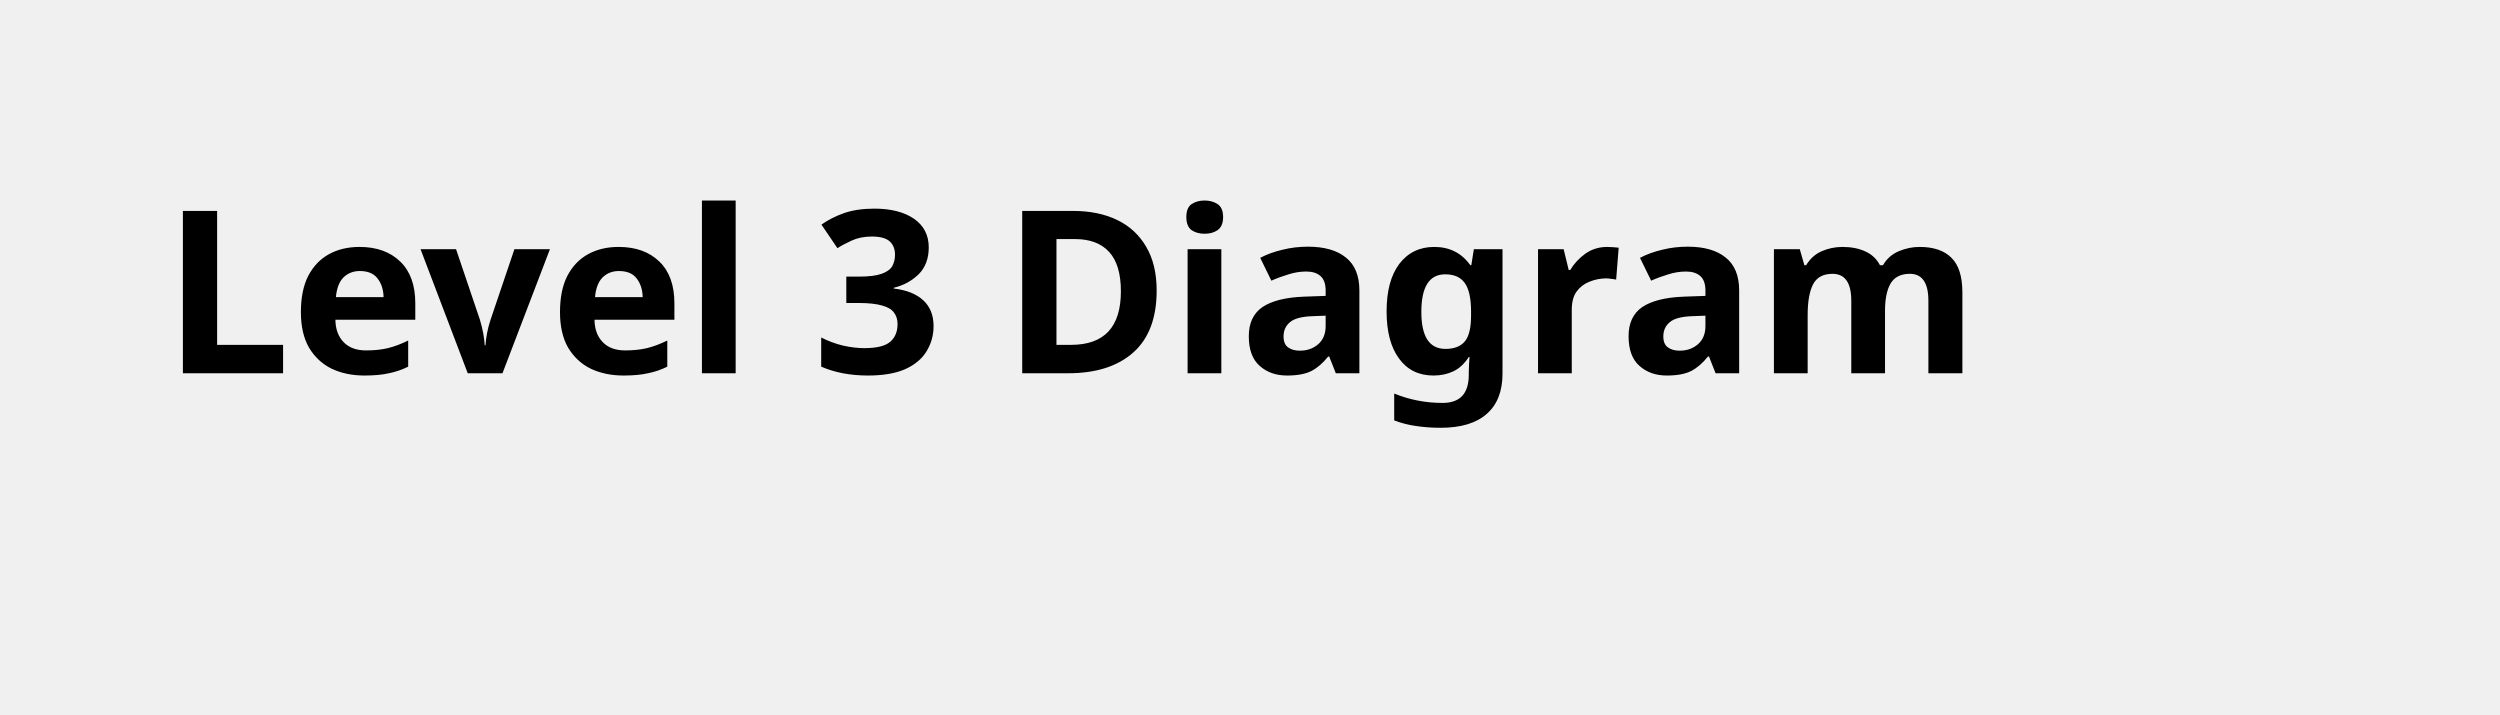
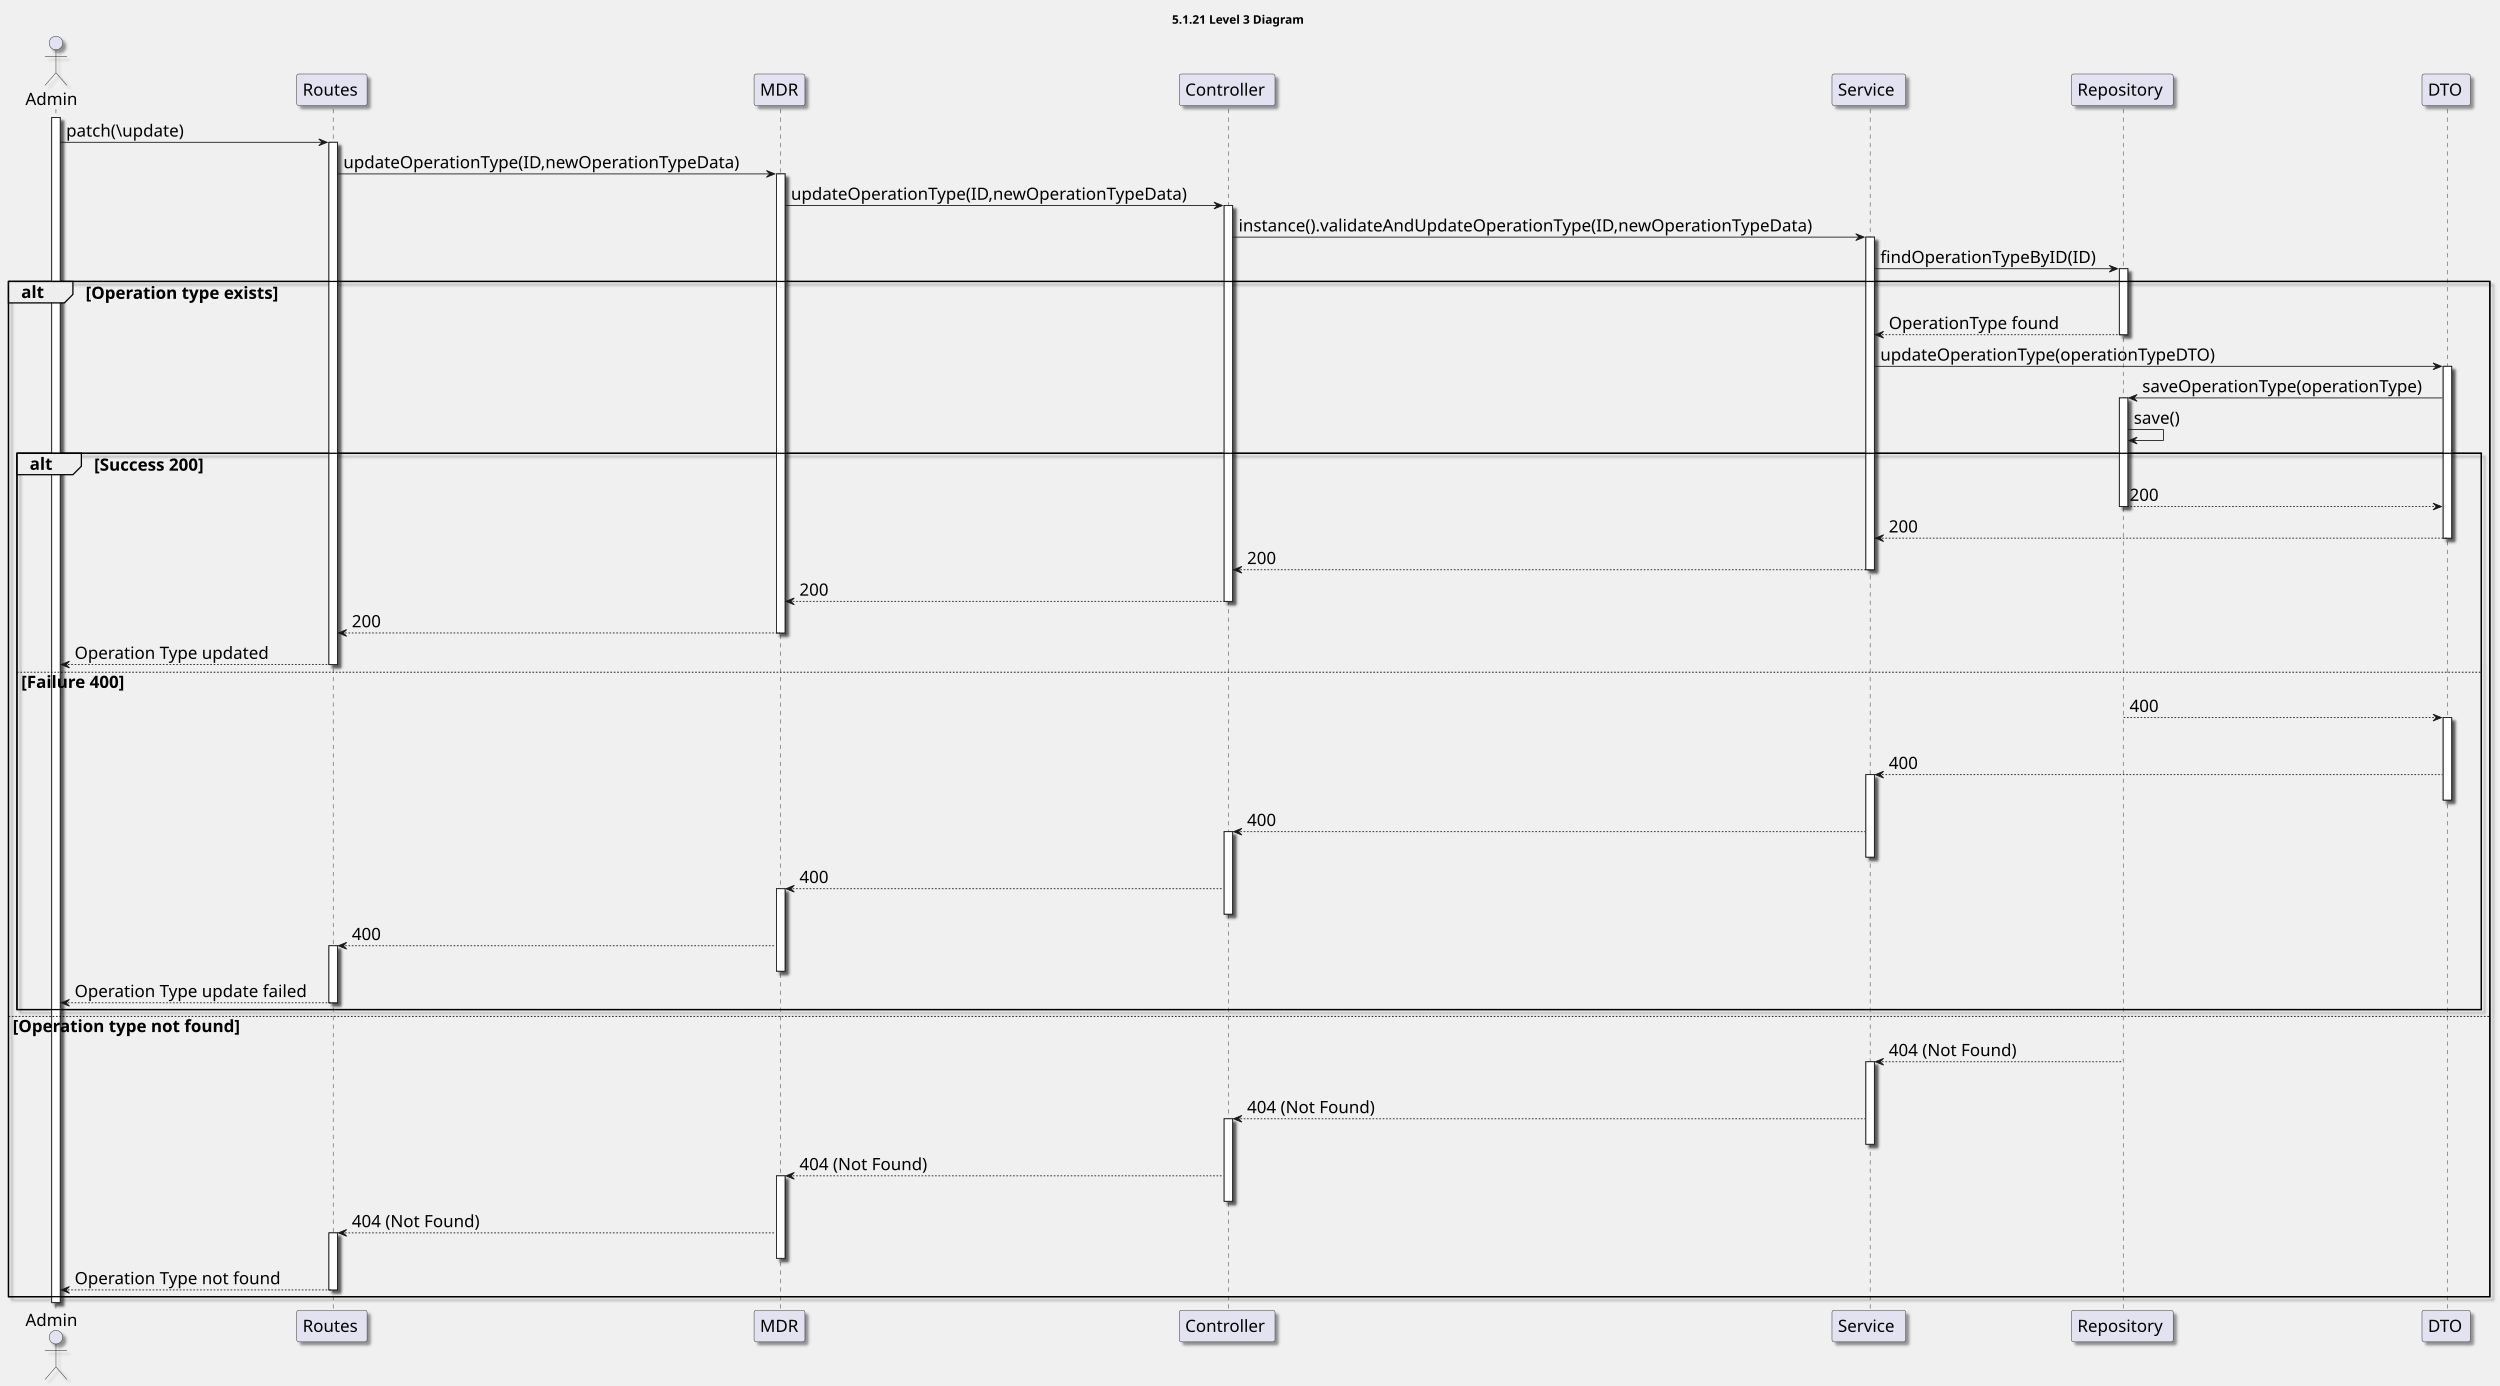
- <svg xmlns="http://www.w3.org/2000/svg" contentStyleType="text/css" height="44px" preserveAspectRatio="none" style="width:154px;height:44px;background:#FFFFFF;" version="1.1" viewBox="0 0 154 44" width="154px" zoomAndPan="magnify">
-   <defs />
+ <svg xmlns="http://www.w3.org/2000/svg" contentStyleType="text/css" height="1634px" preserveAspectRatio="none" style="width:2949px;height:1634px;background:#FFFFFF;" version="1.1" viewBox="0 0 2949 1634" width="2949px" zoomAndPan="magnify">
+   <defs>
+     <filter height="300%" id="f17rbiogd73j0s" width="300%" x="-1" y="-1">
+       <feGaussianBlur result="blurOut" stdDeviation="2.0" />
+       <feColorMatrix in="blurOut" result="blurOut2" type="matrix" values="0 0 0 0 0 0 0 0 0 0 0 0 0 0 0 0 0 0 .4 0" />
+       <feOffset dx="4.0" dy="4.0" in="blurOut2" result="blurOut3" />
+       <feBlend in="SourceGraphic" in2="blurOut3" mode="normal" />
+     </filter>
+   </defs>
  <g>
-     <text fill="#000000" font-family="sans-serif" font-size="14" font-weight="bold" lengthAdjust="spacing" textLength="126" x="10" y="22.995">Level 3 Diagram</text>
+     <text fill="#000000" font-family="sans-serif" font-size="14" font-weight="bold" lengthAdjust="spacing" textLength="181" x="1382.5" y="27.995">5.1.21 Level 3 Diagram</text>
+     <rect fill="#FFFFFF" filter="url(#f17rbiogd73j0s)" height="1398" style="stroke:#181818;stroke-width:1.0;" width="10" x="61" y="138.578" />
+     <rect fill="#FFFFFF" filter="url(#f17rbiogd73j0s)" height="616.062" style="stroke:#181818;stroke-width:1.0;" width="10" x="388" y="167.859" />
+     <rect fill="#FFFFFF" filter="url(#f17rbiogd73j0s)" height="67.281" style="stroke:#181818;stroke-width:1.0;" width="10" x="388" y="1115.609" />
+     <rect fill="#FFFFFF" filter="url(#f17rbiogd73j0s)" height="67.281" style="stroke:#181818;stroke-width:1.0;" width="10" x="388" y="1454.297" />
+     <rect fill="#FFFFFF" filter="url(#f17rbiogd73j0s)" height="541.5" style="stroke:#181818;stroke-width:1.0;" width="10" x="916" y="205.141" />
+     <rect fill="#FFFFFF" filter="url(#f17rbiogd73j0s)" height="97.281" style="stroke:#181818;stroke-width:1.0;" width="10" x="916" y="1048.328" />
+     <rect fill="#FFFFFF" filter="url(#f17rbiogd73j0s)" height="97.281" style="stroke:#181818;stroke-width:1.0;" width="10" x="916" y="1387.016" />
+     <rect fill="#FFFFFF" filter="url(#f17rbiogd73j0s)" height="466.938" style="stroke:#181818;stroke-width:1.0;" width="10" x="1444" y="242.422" />
+     <rect fill="#FFFFFF" filter="url(#f17rbiogd73j0s)" height="97.281" style="stroke:#181818;stroke-width:1.0;" width="10" x="1444" y="981.047" />
+     <rect fill="#FFFFFF" filter="url(#f17rbiogd73j0s)" height="97.281" style="stroke:#181818;stroke-width:1.0;" width="10" x="1444" y="1319.734" />
+     <rect fill="#FFFFFF" filter="url(#f17rbiogd73j0s)" height="392.375" style="stroke:#181818;stroke-width:1.0;" width="10" x="2201" y="279.703" />
+     <rect fill="#FFFFFF" filter="url(#f17rbiogd73j0s)" height="97.281" style="stroke:#181818;stroke-width:1.0;" width="10" x="2201" y="913.766" />
+     <rect fill="#FFFFFF" filter="url(#f17rbiogd73j0s)" height="97.281" style="stroke:#181818;stroke-width:1.0;" width="10" x="2201" y="1252.453" />
+     <rect fill="#FFFFFF" filter="url(#f17rbiogd73j0s)" height="77.844" style="stroke:#181818;stroke-width:1.0;" width="10" x="2500" y="316.984" />
+     <rect fill="#FFFFFF" filter="url(#f17rbiogd73j0s)" height="128.125" style="stroke:#181818;stroke-width:1.0;" width="10" x="2500" y="469.391" />
+     <rect fill="#FFFFFF" filter="url(#f17rbiogd73j0s)" height="202.688" style="stroke:#181818;stroke-width:1.0;" width="10" x="2882" y="432.109" />
+     <rect fill="#FFFFFF" filter="url(#f17rbiogd73j0s)" height="97.281" style="stroke:#181818;stroke-width:1.0;" width="10" x="2882" y="846.484" />
+     <rect fill="none" filter="url(#f17rbiogd73j0s)" height="1197.594" style="stroke:#000000;stroke-width:1.5;" width="2927" x="10" y="331.984" />
+     <rect fill="none" filter="url(#f17rbiogd73j0s)" height="656.219" style="stroke:#000000;stroke-width:1.5;" width="2907" x="20" y="534.672" />
+     <line style="stroke:#181818;stroke-width:0.5;stroke-dasharray:5.0,5.0;" x1="66" x2="66" y1="128.578" y2="1546.578" />
+     <line style="stroke:#181818;stroke-width:0.5;stroke-dasharray:5.0,5.0;" x1="393" x2="393" y1="128.578" y2="1546.578" />
+     <line style="stroke:#181818;stroke-width:0.5;stroke-dasharray:5.0,5.0;" x1="920.5" x2="920.5" y1="128.578" y2="1546.578" />
+     <line style="stroke:#181818;stroke-width:0.5;stroke-dasharray:5.0,5.0;" x1="1449" x2="1449" y1="128.578" y2="1546.578" />
+     <line style="stroke:#181818;stroke-width:0.5;stroke-dasharray:5.0,5.0;" x1="2206" x2="2206" y1="128.578" y2="1546.578" />
+     <line style="stroke:#181818;stroke-width:0.5;stroke-dasharray:5.0,5.0;" x1="2504.5" x2="2504.5" y1="128.578" y2="1546.578" />
+     <line style="stroke:#181818;stroke-width:0.5;stroke-dasharray:5.0,5.0;" x1="2887" x2="2887" y1="128.578" y2="1546.578" />
+     <text fill="#000000" font-family="sans-serif" font-size="20" lengthAdjust="spacing" textLength="66" x="30" y="123.861">Admin</text>
+     <ellipse cx="66" cy="50.797" fill="#E2E2F0" filter="url(#f17rbiogd73j0s)" rx="8" ry="8" style="stroke:#181818;stroke-width:0.5;" />
+     <path d="M66,58.797 L66,85.797 M53,66.797 L79,66.797 M66,85.797 L53,100.797 M66,85.797 L79,100.797 " fill="none" filter="url(#f17rbiogd73j0s)" style="stroke:#181818;stroke-width:0.5;" />
+     <text fill="#000000" font-family="sans-serif" font-size="20" lengthAdjust="spacing" textLength="66" x="30" y="1564.143">Admin</text>
+     <ellipse cx="66" cy="1577.359" fill="#E2E2F0" filter="url(#f17rbiogd73j0s)" rx="8" ry="8" style="stroke:#181818;stroke-width:0.5;" />
+     <path d="M66,1585.359 L66,1612.359 M53,1593.359 L79,1593.359 M66,1612.359 L53,1627.359 M66,1612.359 L79,1627.359 " fill="none" filter="url(#f17rbiogd73j0s)" style="stroke:#181818;stroke-width:0.5;" />
+     <rect fill="#E2E2F0" filter="url(#f17rbiogd73j0s)" height="37.281" rx="2.5" ry="2.5" style="stroke:#181818;stroke-width:0.5;" width="83" x="350" y="87.297" />
+     <text fill="#000000" font-family="sans-serif" font-size="20" lengthAdjust="spacing" textLength="69" x="357" y="112.861">Routes</text>
+     <rect fill="#E2E2F0" filter="url(#f17rbiogd73j0s)" height="37.281" rx="2.5" ry="2.5" style="stroke:#181818;stroke-width:0.5;" width="83" x="350" y="1545.578" />
+     <text fill="#000000" font-family="sans-serif" font-size="20" lengthAdjust="spacing" textLength="69" x="357" y="1571.143">Routes</text>
+     <rect fill="#E2E2F0" filter="url(#f17rbiogd73j0s)" height="37.281" rx="2.5" ry="2.5" style="stroke:#181818;stroke-width:0.5;" width="60" x="889.5" y="87.297" />
+     <text fill="#000000" font-family="sans-serif" font-size="20" lengthAdjust="spacing" textLength="46" x="896.5" y="112.861">MDR</text>
+     <rect fill="#E2E2F0" filter="url(#f17rbiogd73j0s)" height="37.281" rx="2.5" ry="2.5" style="stroke:#181818;stroke-width:0.5;" width="60" x="889.5" y="1545.578" />
+     <text fill="#000000" font-family="sans-serif" font-size="20" lengthAdjust="spacing" textLength="46" x="896.5" y="1571.143">MDR</text>
+     <rect fill="#E2E2F0" filter="url(#f17rbiogd73j0s)" height="37.281" rx="2.5" ry="2.5" style="stroke:#181818;stroke-width:0.5;" width="113" x="1391" y="87.297" />
+     <text fill="#000000" font-family="sans-serif" font-size="20" lengthAdjust="spacing" textLength="99" x="1398" y="112.861">Controller</text>
+     <rect fill="#E2E2F0" filter="url(#f17rbiogd73j0s)" height="37.281" rx="2.5" ry="2.5" style="stroke:#181818;stroke-width:0.5;" width="113" x="1391" y="1545.578" />
+     <text fill="#000000" font-family="sans-serif" font-size="20" lengthAdjust="spacing" textLength="99" x="1398" y="1571.143">Controller</text>
+     <rect fill="#E2E2F0" filter="url(#f17rbiogd73j0s)" height="37.281" rx="2.5" ry="2.5" style="stroke:#181818;stroke-width:0.5;" width="87" x="2161" y="87.297" />
+     <text fill="#000000" font-family="sans-serif" font-size="20" lengthAdjust="spacing" textLength="73" x="2168" y="112.861">Service</text>
+     <rect fill="#E2E2F0" filter="url(#f17rbiogd73j0s)" height="37.281" rx="2.5" ry="2.5" style="stroke:#181818;stroke-width:0.5;" width="87" x="2161" y="1545.578" />
+     <text fill="#000000" font-family="sans-serif" font-size="20" lengthAdjust="spacing" textLength="73" x="2168" y="1571.143">Service</text>
+     <rect fill="#E2E2F0" filter="url(#f17rbiogd73j0s)" height="37.281" rx="2.5" ry="2.5" style="stroke:#181818;stroke-width:0.5;" width="120" x="2443.5" y="87.297" />
+     <text fill="#000000" font-family="sans-serif" font-size="20" lengthAdjust="spacing" textLength="106" x="2450.5" y="112.861">Repository</text>
+     <rect fill="#E2E2F0" filter="url(#f17rbiogd73j0s)" height="37.281" rx="2.5" ry="2.5" style="stroke:#181818;stroke-width:0.5;" width="120" x="2443.5" y="1545.578" />
+     <text fill="#000000" font-family="sans-serif" font-size="20" lengthAdjust="spacing" textLength="106" x="2450.5" y="1571.143">Repository</text>
+     <rect fill="#E2E2F0" filter="url(#f17rbiogd73j0s)" height="37.281" rx="2.5" ry="2.5" style="stroke:#181818;stroke-width:0.5;" width="57" x="2857" y="87.297" />
+     <text fill="#000000" font-family="sans-serif" font-size="20" lengthAdjust="spacing" textLength="43" x="2864" y="112.861">DTO</text>
+     <rect fill="#E2E2F0" filter="url(#f17rbiogd73j0s)" height="37.281" rx="2.5" ry="2.5" style="stroke:#181818;stroke-width:0.5;" width="57" x="2857" y="1545.578" />
+     <text fill="#000000" font-family="sans-serif" font-size="20" lengthAdjust="spacing" textLength="43" x="2864" y="1571.143">DTO</text>
+     <rect fill="#FFFFFF" filter="url(#f17rbiogd73j0s)" height="1398" style="stroke:#181818;stroke-width:1.0;" width="10" x="61" y="138.578" />
+     <rect fill="#FFFFFF" filter="url(#f17rbiogd73j0s)" height="616.062" style="stroke:#181818;stroke-width:1.0;" width="10" x="388" y="167.859" />
+     <rect fill="#FFFFFF" filter="url(#f17rbiogd73j0s)" height="67.281" style="stroke:#181818;stroke-width:1.0;" width="10" x="388" y="1115.609" />
+     <rect fill="#FFFFFF" filter="url(#f17rbiogd73j0s)" height="67.281" style="stroke:#181818;stroke-width:1.0;" width="10" x="388" y="1454.297" />
+     <rect fill="#FFFFFF" filter="url(#f17rbiogd73j0s)" height="541.5" style="stroke:#181818;stroke-width:1.0;" width="10" x="916" y="205.141" />
+     <rect fill="#FFFFFF" filter="url(#f17rbiogd73j0s)" height="97.281" style="stroke:#181818;stroke-width:1.0;" width="10" x="916" y="1048.328" />
+     <rect fill="#FFFFFF" filter="url(#f17rbiogd73j0s)" height="97.281" style="stroke:#181818;stroke-width:1.0;" width="10" x="916" y="1387.016" />
+     <rect fill="#FFFFFF" filter="url(#f17rbiogd73j0s)" height="466.938" style="stroke:#181818;stroke-width:1.0;" width="10" x="1444" y="242.422" />
+     <rect fill="#FFFFFF" filter="url(#f17rbiogd73j0s)" height="97.281" style="stroke:#181818;stroke-width:1.0;" width="10" x="1444" y="981.047" />
+     <rect fill="#FFFFFF" filter="url(#f17rbiogd73j0s)" height="97.281" style="stroke:#181818;stroke-width:1.0;" width="10" x="1444" y="1319.734" />
+     <rect fill="#FFFFFF" filter="url(#f17rbiogd73j0s)" height="392.375" style="stroke:#181818;stroke-width:1.0;" width="10" x="2201" y="279.703" />
+     <rect fill="#FFFFFF" filter="url(#f17rbiogd73j0s)" height="97.281" style="stroke:#181818;stroke-width:1.0;" width="10" x="2201" y="913.766" />
+     <rect fill="#FFFFFF" filter="url(#f17rbiogd73j0s)" height="97.281" style="stroke:#181818;stroke-width:1.0;" width="10" x="2201" y="1252.453" />
+     <rect fill="#FFFFFF" filter="url(#f17rbiogd73j0s)" height="77.844" style="stroke:#181818;stroke-width:1.0;" width="10" x="2500" y="316.984" />
+     <rect fill="#FFFFFF" filter="url(#f17rbiogd73j0s)" height="128.125" style="stroke:#181818;stroke-width:1.0;" width="10" x="2500" y="469.391" />
+     <rect fill="#FFFFFF" filter="url(#f17rbiogd73j0s)" height="202.688" style="stroke:#181818;stroke-width:1.0;" width="10" x="2882" y="432.109" />
+     <rect fill="#FFFFFF" filter="url(#f17rbiogd73j0s)" height="97.281" style="stroke:#181818;stroke-width:1.0;" width="10" x="2882" y="846.484" />
+     <polygon fill="#181818" points="376,163.859,386,167.859,376,171.859,380,167.859" style="stroke:#181818;stroke-width:1.0;" />
+     <line style="stroke:#181818;stroke-width:1.0;" x1="71" x2="382" y1="167.859" y2="167.859" />
+     <text fill="#000000" font-family="sans-serif" font-size="20" lengthAdjust="spacing" textLength="151" x="78" y="161.143">patch(\update)</text>
+     <polygon fill="#181818" points="904,201.141,914,205.141,904,209.141,908,205.141" style="stroke:#181818;stroke-width:1.0;" />
+     <line style="stroke:#181818;stroke-width:1.0;" x1="398" x2="910" y1="205.141" y2="205.141" />
+     <text fill="#000000" font-family="sans-serif" font-size="20" lengthAdjust="spacing" textLength="499" x="405" y="198.424">updateOperationType(ID,newOperationTypeData)</text>
+     <polygon fill="#181818" points="1432,238.422,1442,242.422,1432,246.422,1436,242.422" style="stroke:#181818;stroke-width:1.0;" />
+     <line style="stroke:#181818;stroke-width:1.0;" x1="926" x2="1438" y1="242.422" y2="242.422" />
+     <text fill="#000000" font-family="sans-serif" font-size="20" lengthAdjust="spacing" textLength="499" x="933" y="235.705">updateOperationType(ID,newOperationTypeData)</text>
+     <polygon fill="#181818" points="2189,275.703,2199,279.703,2189,283.703,2193,279.703" style="stroke:#181818;stroke-width:1.0;" />
+     <line style="stroke:#181818;stroke-width:1.0;" x1="1454" x2="2195" y1="279.703" y2="279.703" />
+     <text fill="#000000" font-family="sans-serif" font-size="20" lengthAdjust="spacing" textLength="728" x="1461" y="272.986">instance().validateAndUpdateOperationType(ID,newOperationTypeData)</text>
+     <polygon fill="#181818" points="2488,312.984,2498,316.984,2488,320.984,2492,316.984" style="stroke:#181818;stroke-width:1.0;" />
+     <line style="stroke:#181818;stroke-width:1.0;" x1="2211" x2="2494" y1="316.984" y2="316.984" />
+     <text fill="#000000" font-family="sans-serif" font-size="20" lengthAdjust="spacing" textLength="270" x="2218" y="310.268">findOperationTypeByID(ID)</text>
+     <path d="M10,331.984 L86,331.984 L86,347.266 L76,357.266 L10,357.266 L10,331.984 " fill="#EEEEEE" style="stroke:#000000;stroke-width:1.5;" />
+     <rect fill="none" height="1197.594" style="stroke:#000000;stroke-width:1.5;" width="2927" x="10" y="331.984" />
+     <text fill="#000000" font-family="sans-serif" font-size="20" font-weight="bold" lengthAdjust="spacing" textLength="31" x="25" y="351.549">alt</text>
+     <text fill="#000000" font-family="sans-serif" font-size="20" font-weight="bold" lengthAdjust="spacing" textLength="265" x="101" y="352.549">[Operation type exists]</text>
+     <polygon fill="#181818" points="2222,390.828,2212,394.828,2222,398.828,2218,394.828" style="stroke:#181818;stroke-width:1.0;" />
+     <line style="stroke:#181818;stroke-width:1.0;stroke-dasharray:2.0,2.0;" x1="2216" x2="2504" y1="394.828" y2="394.828" />
+     <text fill="#000000" font-family="sans-serif" font-size="20" lengthAdjust="spacing" textLength="212" x="2228" y="388.111">OperationType found</text>
+     <polygon fill="#181818" points="2870,428.109,2880,432.109,2870,436.109,2874,432.109" style="stroke:#181818;stroke-width:1.0;" />
+     <line style="stroke:#181818;stroke-width:1.0;" x1="2211" x2="2876" y1="432.109" y2="432.109" />
+     <text fill="#000000" font-family="sans-serif" font-size="20" lengthAdjust="spacing" textLength="422" x="2218" y="425.393">updateOperationType(operationTypeDTO)</text>
+     <polygon fill="#181818" points="2521,465.391,2511,469.391,2521,473.391,2517,469.391" style="stroke:#181818;stroke-width:1.0;" />
+     <line style="stroke:#181818;stroke-width:1.0;" x1="2515" x2="2881" y1="469.391" y2="469.391" />
+     <text fill="#000000" font-family="sans-serif" font-size="20" lengthAdjust="spacing" textLength="353" x="2527" y="462.674">saveOperationType(operationType)</text>
+     <line style="stroke:#181818;stroke-width:1.0;" x1="2510" x2="2552" y1="506.672" y2="506.672" />
+     <line style="stroke:#181818;stroke-width:1.0;" x1="2552" x2="2552" y1="506.672" y2="519.672" />
+     <line style="stroke:#181818;stroke-width:1.0;" x1="2511" x2="2552" y1="519.672" y2="519.672" />
+     <polygon fill="#181818" points="2521,515.672,2511,519.672,2521,523.672,2517,519.672" style="stroke:#181818;stroke-width:1.0;" />
+     <text fill="#000000" font-family="sans-serif" font-size="20" lengthAdjust="spacing" textLength="61" x="2517" y="499.955">save()</text>
+     <path d="M20,534.672 L96,534.672 L96,549.953 L86,559.953 L20,559.953 L20,534.672 " fill="#EEEEEE" style="stroke:#000000;stroke-width:1.5;" />
+     <rect fill="none" height="656.219" style="stroke:#000000;stroke-width:1.5;" width="2907" x="20" y="534.672" />
+     <text fill="#000000" font-family="sans-serif" font-size="20" font-weight="bold" lengthAdjust="spacing" textLength="31" x="35" y="554.236">alt</text>
+     <text fill="#000000" font-family="sans-serif" font-size="20" font-weight="bold" lengthAdjust="spacing" textLength="157" x="111" y="555.236">[Success 200]</text>
+     <polygon fill="#181818" points="2870,593.516,2880,597.516,2870,601.516,2874,597.516" style="stroke:#181818;stroke-width:1.0;" />
+     <line style="stroke:#181818;stroke-width:1.0;stroke-dasharray:2.0,2.0;" x1="2505" x2="2876" y1="597.516" y2="597.516" />
+     <text fill="#000000" font-family="sans-serif" font-size="20" lengthAdjust="spacing" textLength="39" x="2512" y="590.799">200</text>
+     <polygon fill="#181818" points="2222,630.797,2212,634.797,2222,638.797,2218,634.797" style="stroke:#181818;stroke-width:1.0;" />
+     <line style="stroke:#181818;stroke-width:1.0;stroke-dasharray:2.0,2.0;" x1="2216" x2="2886" y1="634.797" y2="634.797" />
+     <text fill="#000000" font-family="sans-serif" font-size="20" lengthAdjust="spacing" textLength="39" x="2228" y="628.08">200</text>
+     <polygon fill="#181818" points="1465,668.078,1455,672.078,1465,676.078,1461,672.078" style="stroke:#181818;stroke-width:1.0;" />
+     <line style="stroke:#181818;stroke-width:1.0;stroke-dasharray:2.0,2.0;" x1="1459" x2="2205" y1="672.078" y2="672.078" />
+     <text fill="#000000" font-family="sans-serif" font-size="20" lengthAdjust="spacing" textLength="39" x="1471" y="665.361">200</text>
+     <polygon fill="#181818" points="937,705.359,927,709.359,937,713.359,933,709.359" style="stroke:#181818;stroke-width:1.0;" />
+     <line style="stroke:#181818;stroke-width:1.0;stroke-dasharray:2.0,2.0;" x1="931" x2="1448" y1="709.359" y2="709.359" />
+     <text fill="#000000" font-family="sans-serif" font-size="20" lengthAdjust="spacing" textLength="39" x="943" y="702.643">200</text>
+     <polygon fill="#181818" points="409,742.641,399,746.641,409,750.641,405,746.641" style="stroke:#181818;stroke-width:1.0;" />
+     <line style="stroke:#181818;stroke-width:1.0;stroke-dasharray:2.0,2.0;" x1="403" x2="920" y1="746.641" y2="746.641" />
+     <text fill="#000000" font-family="sans-serif" font-size="20" lengthAdjust="spacing" textLength="39" x="415" y="739.924">200</text>
+     <polygon fill="#181818" points="82,779.922,72,783.922,82,787.922,78,783.922" style="stroke:#181818;stroke-width:1.0;" />
+     <line style="stroke:#181818;stroke-width:1.0;stroke-dasharray:2.0,2.0;" x1="76" x2="392" y1="783.922" y2="783.922" />
+     <text fill="#000000" font-family="sans-serif" font-size="20" lengthAdjust="spacing" textLength="244" x="88" y="777.205">Operation Type updated</text>
+     <line style="stroke:#000000;stroke-width:1.0;stroke-dasharray:2.0,2.0;" x1="20" x2="2927" y1="792.922" y2="792.922" />
+     <text fill="#000000" font-family="sans-serif" font-size="20" font-weight="bold" lengthAdjust="spacing" textLength="147" x="25" y="811.486">[Failure 400]</text>
+     <polygon fill="#181818" points="2870,842.484,2880,846.484,2870,850.484,2874,846.484" style="stroke:#181818;stroke-width:1.0;" />
+     <line style="stroke:#181818;stroke-width:1.0;stroke-dasharray:2.0,2.0;" x1="2505" x2="2876" y1="846.484" y2="846.484" />
+     <text fill="#000000" font-family="sans-serif" font-size="20" lengthAdjust="spacing" textLength="39" x="2512" y="839.768">400</text>
+     <polygon fill="#181818" points="2222,909.766,2212,913.766,2222,917.766,2218,913.766" style="stroke:#181818;stroke-width:1.0;" />
+     <line style="stroke:#181818;stroke-width:1.0;stroke-dasharray:2.0,2.0;" x1="2216" x2="2881" y1="913.766" y2="913.766" />
+     <text fill="#000000" font-family="sans-serif" font-size="20" lengthAdjust="spacing" textLength="39" x="2228" y="907.049">400</text>
+     <polygon fill="#181818" points="1465,977.047,1455,981.047,1465,985.047,1461,981.047" style="stroke:#181818;stroke-width:1.0;" />
+     <line style="stroke:#181818;stroke-width:1.0;stroke-dasharray:2.0,2.0;" x1="1459" x2="2200" y1="981.047" y2="981.047" />
+     <text fill="#000000" font-family="sans-serif" font-size="20" lengthAdjust="spacing" textLength="39" x="1471" y="974.33">400</text>
+     <polygon fill="#181818" points="937,1044.328,927,1048.328,937,1052.328,933,1048.328" style="stroke:#181818;stroke-width:1.0;" />
+     <line style="stroke:#181818;stroke-width:1.0;stroke-dasharray:2.0,2.0;" x1="931" x2="1443" y1="1048.328" y2="1048.328" />
+     <text fill="#000000" font-family="sans-serif" font-size="20" lengthAdjust="spacing" textLength="39" x="943" y="1041.611">400</text>
+     <polygon fill="#181818" points="409,1111.609,399,1115.609,409,1119.609,405,1115.609" style="stroke:#181818;stroke-width:1.0;" />
+     <line style="stroke:#181818;stroke-width:1.0;stroke-dasharray:2.0,2.0;" x1="403" x2="915" y1="1115.609" y2="1115.609" />
+     <text fill="#000000" font-family="sans-serif" font-size="20" lengthAdjust="spacing" textLength="39" x="415" y="1108.893">400</text>
+     <polygon fill="#181818" points="82,1178.891,72,1182.891,82,1186.891,78,1182.891" style="stroke:#181818;stroke-width:1.0;" />
+     <line style="stroke:#181818;stroke-width:1.0;stroke-dasharray:2.0,2.0;" x1="76" x2="392" y1="1182.891" y2="1182.891" />
+     <text fill="#000000" font-family="sans-serif" font-size="20" lengthAdjust="spacing" textLength="293" x="88" y="1176.174">Operation Type update failed</text>
+     <line style="stroke:#000000;stroke-width:1.0;stroke-dasharray:2.0,2.0;" x1="10" x2="2937" y1="1198.891" y2="1198.891" />
+     <text fill="#000000" font-family="sans-serif" font-size="20" font-weight="bold" lengthAdjust="spacing" textLength="307" x="15" y="1217.455">[Operation type not found]</text>
+     <polygon fill="#181818" points="2222,1248.453,2212,1252.453,2222,1256.453,2218,1252.453" style="stroke:#181818;stroke-width:1.0;" />
+     <line style="stroke:#181818;stroke-width:1.0;stroke-dasharray:2.0,2.0;" x1="2216" x2="2504" y1="1252.453" y2="1252.453" />
+     <text fill="#000000" font-family="sans-serif" font-size="20" lengthAdjust="spacing" textLength="165" x="2228" y="1245.736">404 (Not Found)</text>
+     <polygon fill="#181818" points="1465,1315.734,1455,1319.734,1465,1323.734,1461,1319.734" style="stroke:#181818;stroke-width:1.0;" />
+     <line style="stroke:#181818;stroke-width:1.0;stroke-dasharray:2.0,2.0;" x1="1459" x2="2200" y1="1319.734" y2="1319.734" />
+     <text fill="#000000" font-family="sans-serif" font-size="20" lengthAdjust="spacing" textLength="165" x="1471" y="1313.018">404 (Not Found)</text>
+     <polygon fill="#181818" points="937,1383.016,927,1387.016,937,1391.016,933,1387.016" style="stroke:#181818;stroke-width:1.0;" />
+     <line style="stroke:#181818;stroke-width:1.0;stroke-dasharray:2.0,2.0;" x1="931" x2="1443" y1="1387.016" y2="1387.016" />
+     <text fill="#000000" font-family="sans-serif" font-size="20" lengthAdjust="spacing" textLength="165" x="943" y="1380.299">404 (Not Found)</text>
+     <polygon fill="#181818" points="409,1450.297,399,1454.297,409,1458.297,405,1454.297" style="stroke:#181818;stroke-width:1.0;" />
+     <line style="stroke:#181818;stroke-width:1.0;stroke-dasharray:2.0,2.0;" x1="403" x2="915" y1="1454.297" y2="1454.297" />
+     <text fill="#000000" font-family="sans-serif" font-size="20" lengthAdjust="spacing" textLength="165" x="415" y="1447.58">404 (Not Found)</text>
+     <polygon fill="#181818" points="82,1517.578,72,1521.578,82,1525.578,78,1521.578" style="stroke:#181818;stroke-width:1.0;" />
+     <line style="stroke:#181818;stroke-width:1.0;stroke-dasharray:2.0,2.0;" x1="76" x2="392" y1="1521.578" y2="1521.578" />
+     <text fill="#000000" font-family="sans-serif" font-size="20" lengthAdjust="spacing" textLength="257" x="88" y="1514.861">Operation Type not found</text>
  </g>
</svg>
